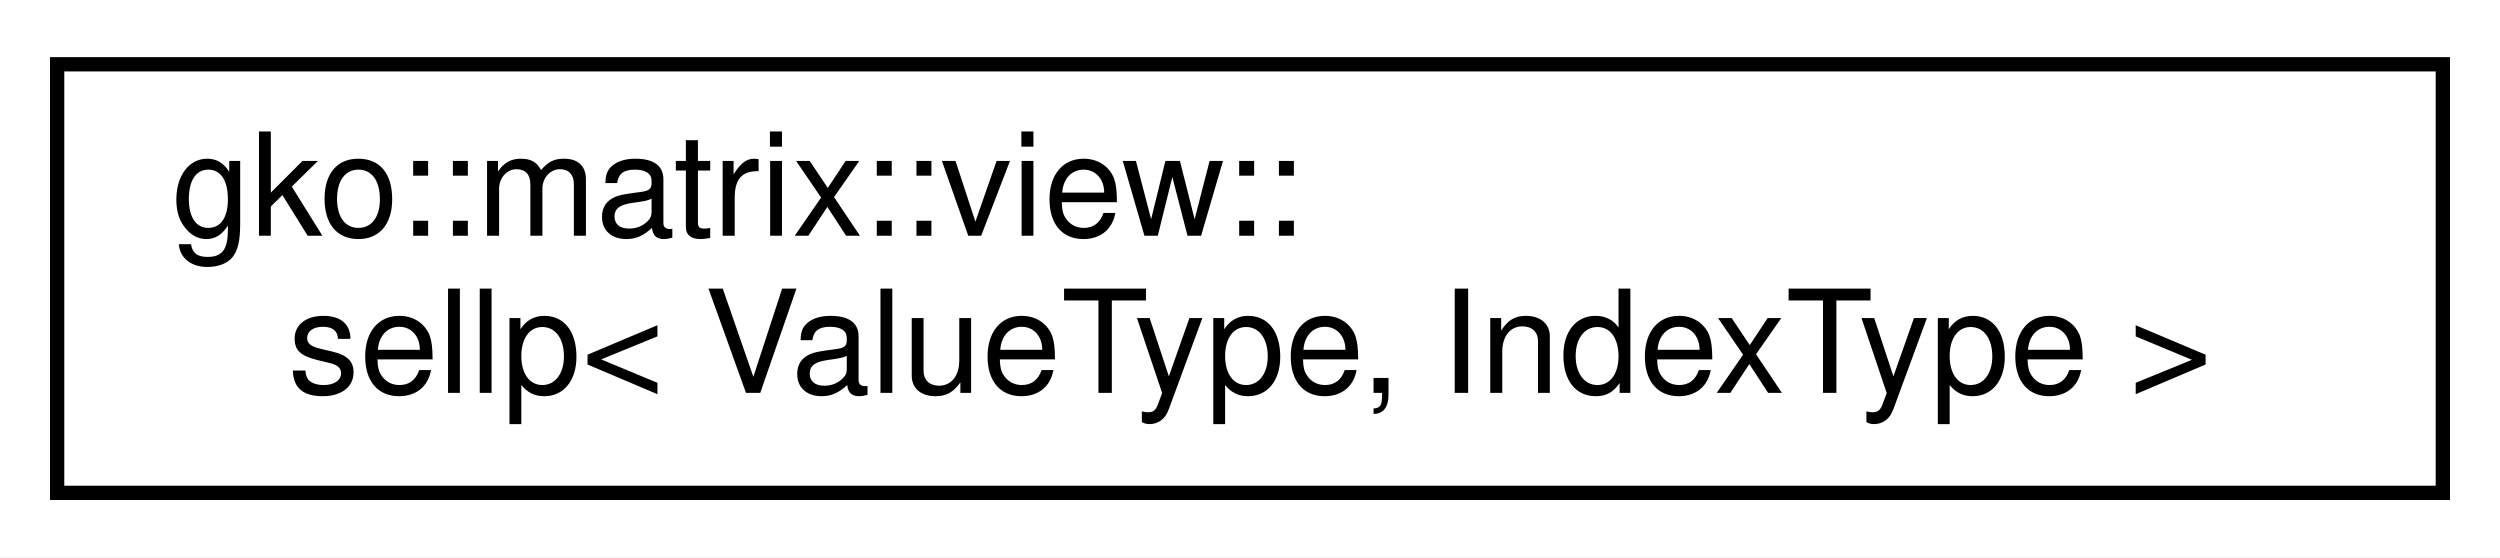
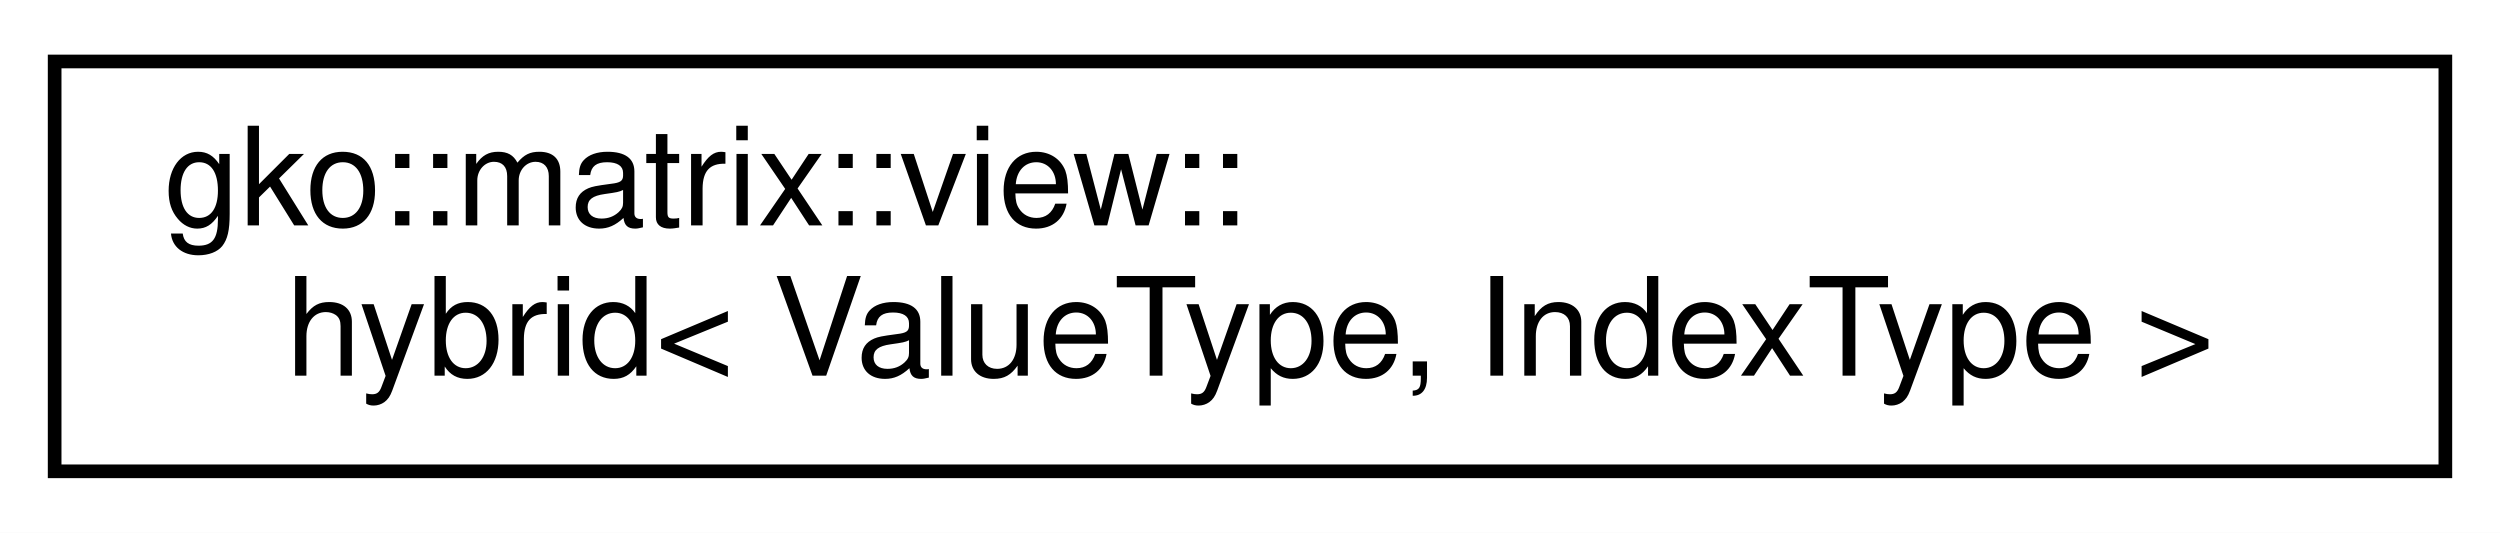
- <svg xmlns="http://www.w3.org/2000/svg" xmlns:xlink="http://www.w3.org/1999/xlink" width="175pt" height="39pt" viewBox="0.00 0.00 175.00 39.00">
+ <svg xmlns="http://www.w3.org/2000/svg" xmlns:xlink="http://www.w3.org/1999/xlink" width="183pt" height="39pt" viewBox="0.00 0.00 183.00 39.00">
  <g id="graph0" class="graph" transform="scale(1 1) rotate(0) translate(4 35)">
-     <polygon fill="#ffffff" stroke="transparent" points="-4,4 -4,-35 171,-35 171,4 -4,4" />
+     <polygon fill="#ffffff" stroke="transparent" points="-4,4 -4,-35 179,-35 179,4 -4,4" />
    <g id="node1" class="node">
      <g id="a_node1">
-         <a xlink:href="structgko_1_1matrix_1_1view_1_1sellp.html" target="_top" xlink:title="Non-owning view of a matrix::Sellp to be used inside device kernels.">
-           <polygon fill="#ffffff" stroke="#000000" points="0,-.5 0,-30.5 167,-30.5 167,-.5 0,-.5" />
+         <a xlink:href="structgko_1_1matrix_1_1view_1_1hybrid.html" target="_top" xlink:title="Non-owning view of a matrix::Hybrid to be used inside device kernels.">
+           <polygon fill="#ffffff" stroke="#000000" points="0,-.5 0,-30.5 175,-30.5 175,-.5 0,-.5" />
          <text text-anchor="start" x="8" y="-18.5" font-family="Helvetica,sans-Serif" font-size="10.00" fill="#000000">gko::matrix::view::</text>
-           <text text-anchor="middle" x="83.5" y="-7.5" font-family="Helvetica,sans-Serif" font-size="10.00" fill="#000000">sellp&lt; ValueType, IndexType &gt;</text>
+           <text text-anchor="middle" x="87.5" y="-7.5" font-family="Helvetica,sans-Serif" font-size="10.00" fill="#000000">hybrid&lt; ValueType, IndexType &gt;</text>
        </a>
      </g>
    </g>
  </g>
</svg>
